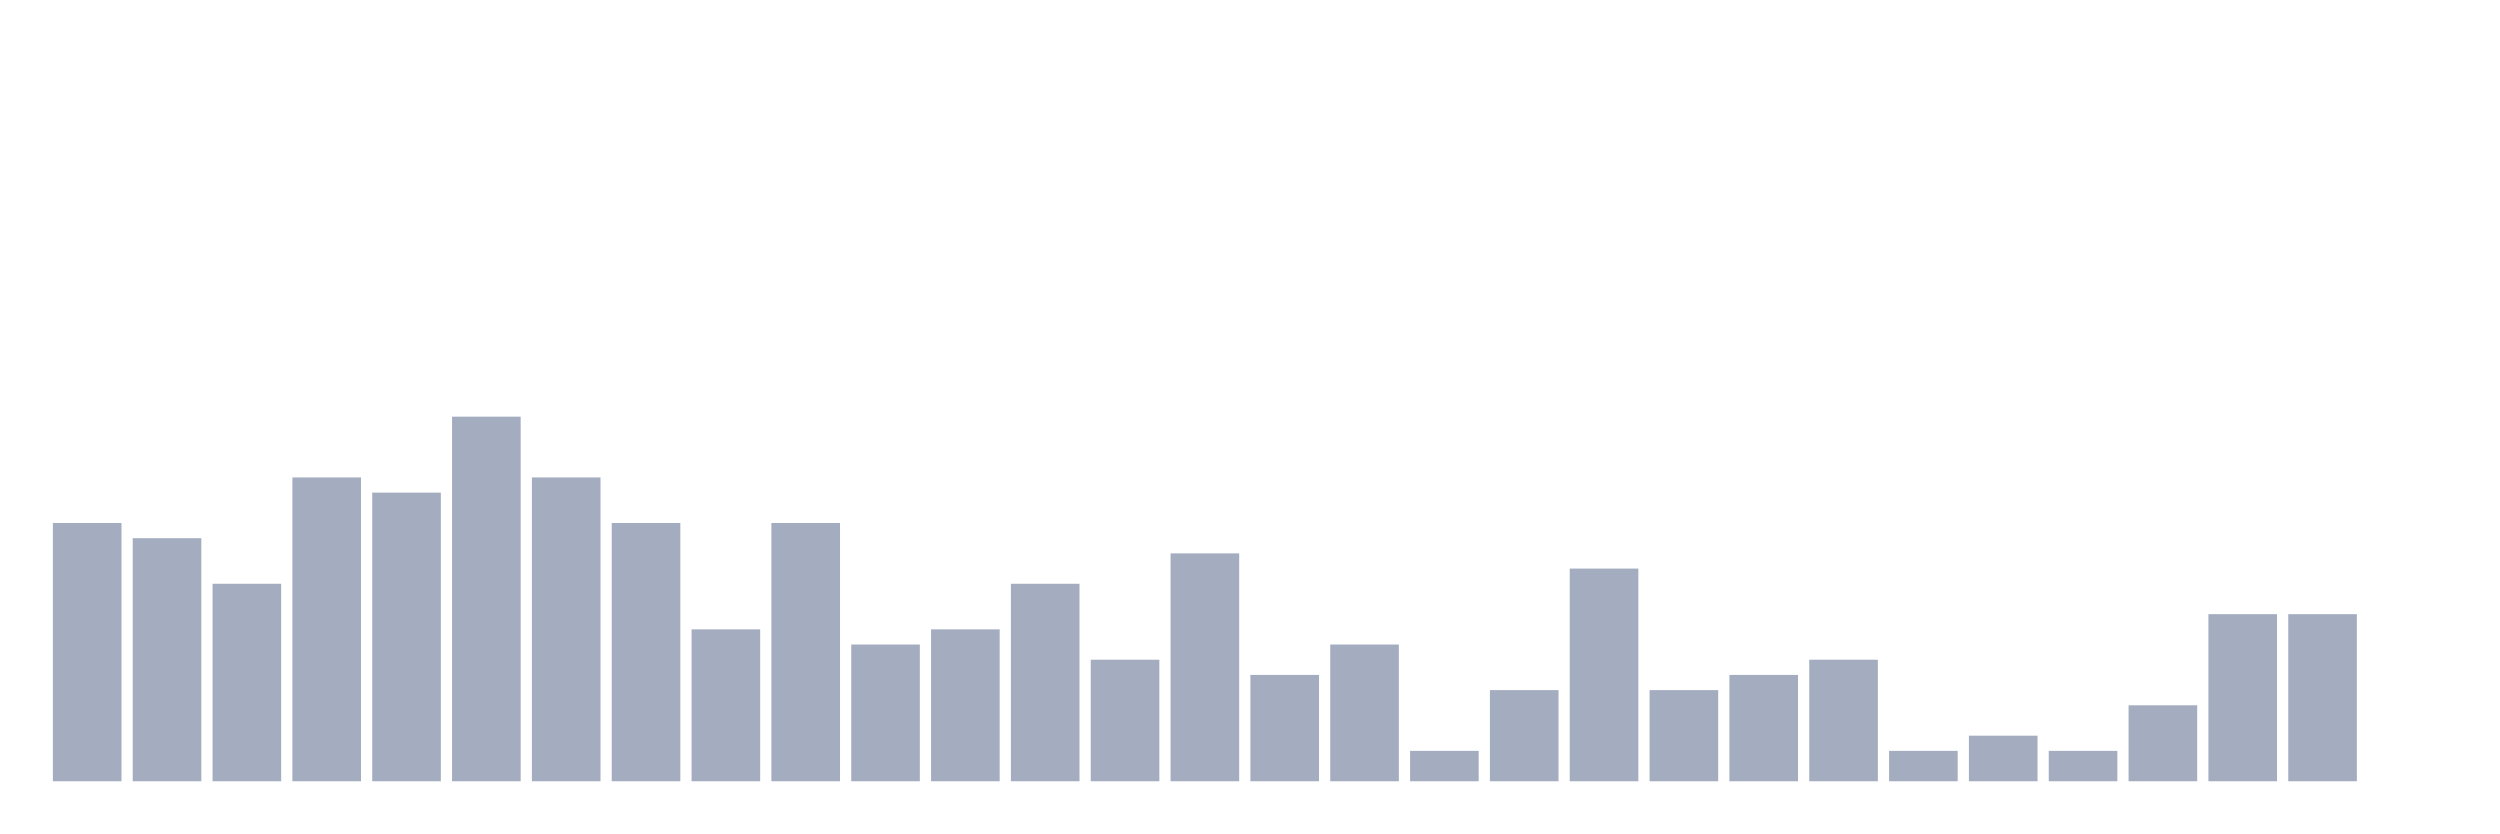
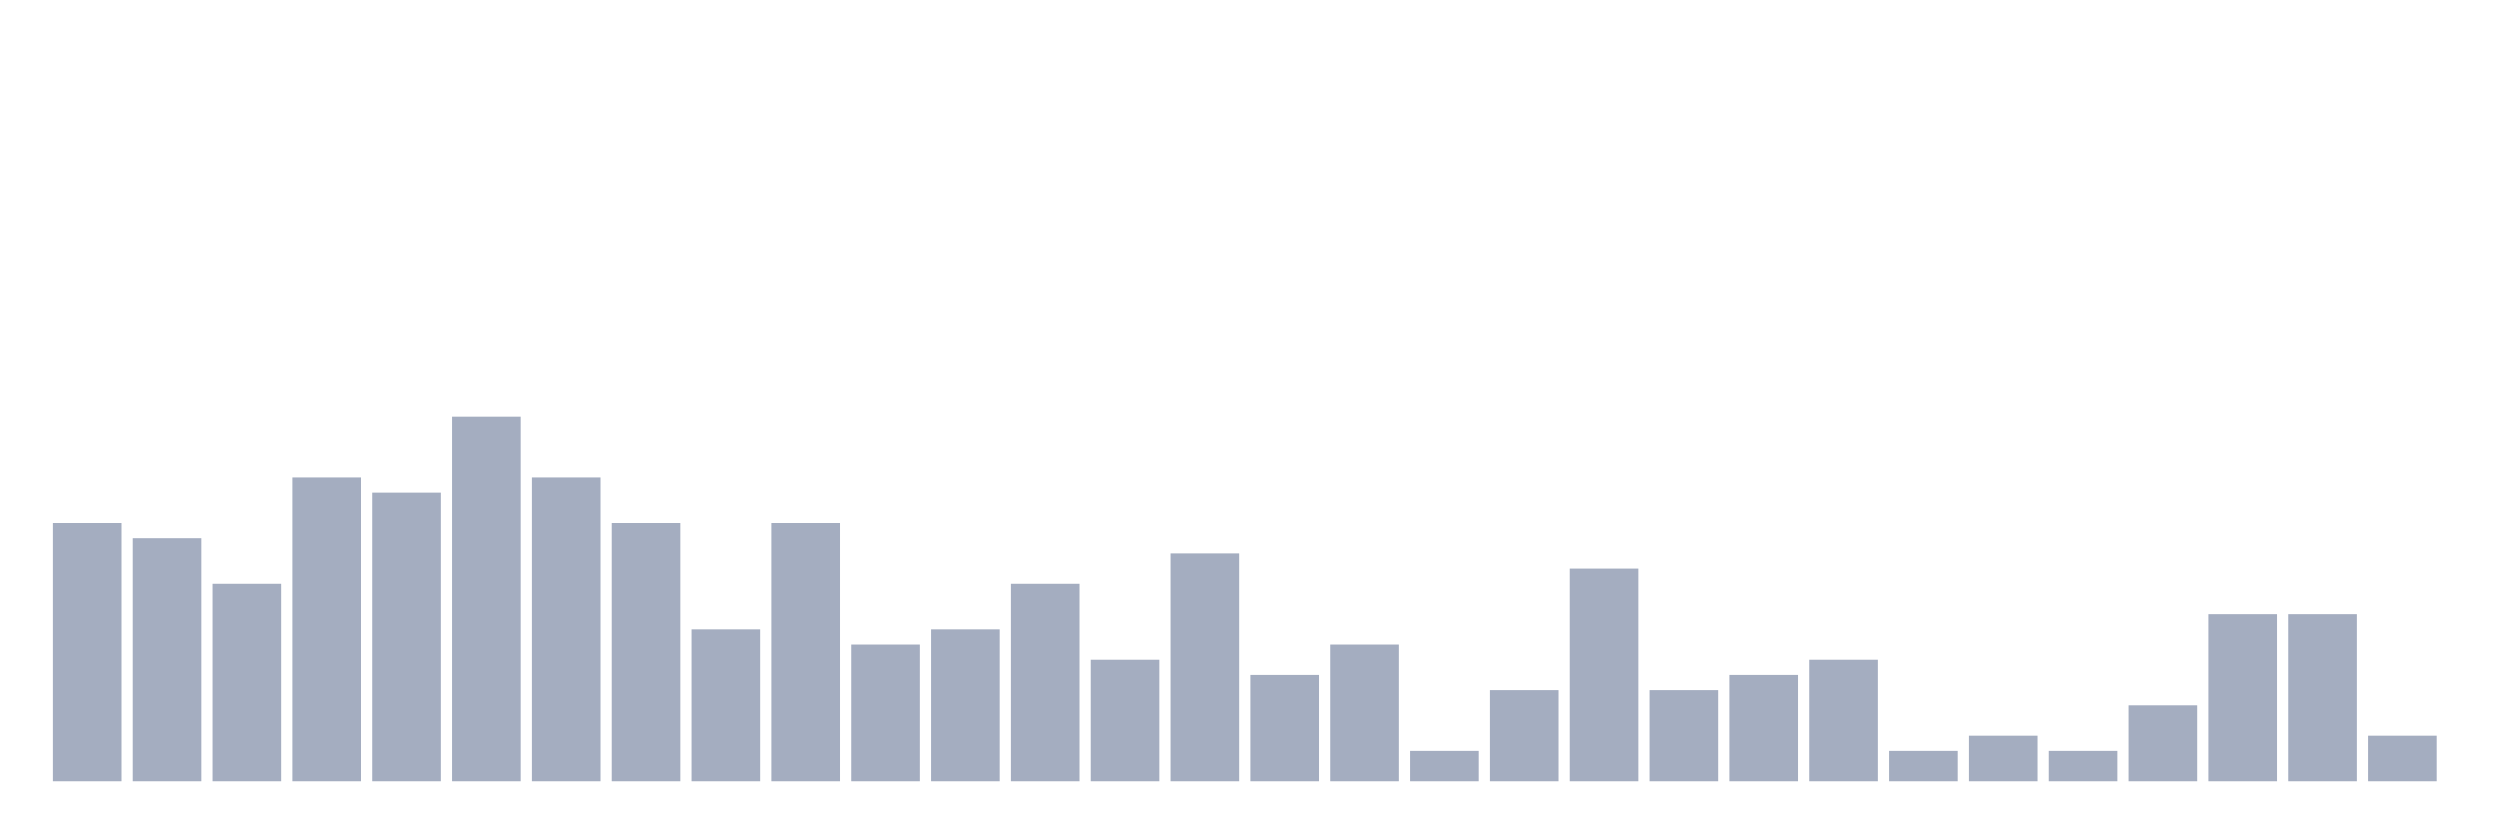
<svg xmlns="http://www.w3.org/2000/svg" viewBox="0 0 480 160">
  <g transform="translate(10,10)">
    <rect class="bar" x="0.153" width="13.175" y="90.417" height="49.583" fill="rgb(164,173,192)" />
    <rect class="bar" x="15.482" width="13.175" y="93.333" height="46.667" fill="rgb(164,173,192)" />
    <rect class="bar" x="30.81" width="13.175" y="102.083" height="37.917" fill="rgb(164,173,192)" />
    <rect class="bar" x="46.138" width="13.175" y="81.667" height="58.333" fill="rgb(164,173,192)" />
    <rect class="bar" x="61.466" width="13.175" y="84.583" height="55.417" fill="rgb(164,173,192)" />
    <rect class="bar" x="76.794" width="13.175" y="70" height="70" fill="rgb(164,173,192)" />
    <rect class="bar" x="92.123" width="13.175" y="81.667" height="58.333" fill="rgb(164,173,192)" />
    <rect class="bar" x="107.451" width="13.175" y="90.417" height="49.583" fill="rgb(164,173,192)" />
    <rect class="bar" x="122.779" width="13.175" y="110.833" height="29.167" fill="rgb(164,173,192)" />
    <rect class="bar" x="138.107" width="13.175" y="90.417" height="49.583" fill="rgb(164,173,192)" />
    <rect class="bar" x="153.436" width="13.175" y="113.75" height="26.25" fill="rgb(164,173,192)" />
    <rect class="bar" x="168.764" width="13.175" y="110.833" height="29.167" fill="rgb(164,173,192)" />
    <rect class="bar" x="184.092" width="13.175" y="102.083" height="37.917" fill="rgb(164,173,192)" />
    <rect class="bar" x="199.42" width="13.175" y="116.667" height="23.333" fill="rgb(164,173,192)" />
    <rect class="bar" x="214.748" width="13.175" y="96.25" height="43.75" fill="rgb(164,173,192)" />
    <rect class="bar" x="230.077" width="13.175" y="119.583" height="20.417" fill="rgb(164,173,192)" />
    <rect class="bar" x="245.405" width="13.175" y="113.75" height="26.25" fill="rgb(164,173,192)" />
    <rect class="bar" x="260.733" width="13.175" y="134.167" height="5.833" fill="rgb(164,173,192)" />
    <rect class="bar" x="276.061" width="13.175" y="122.5" height="17.5" fill="rgb(164,173,192)" />
    <rect class="bar" x="291.39" width="13.175" y="99.167" height="40.833" fill="rgb(164,173,192)" />
    <rect class="bar" x="306.718" width="13.175" y="122.5" height="17.5" fill="rgb(164,173,192)" />
    <rect class="bar" x="322.046" width="13.175" y="119.583" height="20.417" fill="rgb(164,173,192)" />
    <rect class="bar" x="337.374" width="13.175" y="116.667" height="23.333" fill="rgb(164,173,192)" />
    <rect class="bar" x="352.702" width="13.175" y="134.167" height="5.833" fill="rgb(164,173,192)" />
    <rect class="bar" x="368.031" width="13.175" y="131.25" height="8.75" fill="rgb(164,173,192)" />
    <rect class="bar" x="383.359" width="13.175" y="134.167" height="5.833" fill="rgb(164,173,192)" />
    <rect class="bar" x="398.687" width="13.175" y="125.417" height="14.583" fill="rgb(164,173,192)" />
    <rect class="bar" x="414.015" width="13.175" y="107.917" height="32.083" fill="rgb(164,173,192)" />
    <rect class="bar" x="429.344" width="13.175" y="107.917" height="32.083" fill="rgb(164,173,192)" />
-     <rect class="bar" x="444.672" width="13.175" y="140" height="0" fill="rgb(164,173,192)" />
+     <rect class="bar" x="444.672" width="13.175" y="131.25" height="8.75" fill="rgb(164,173,192)" />
  </g>
</svg>
